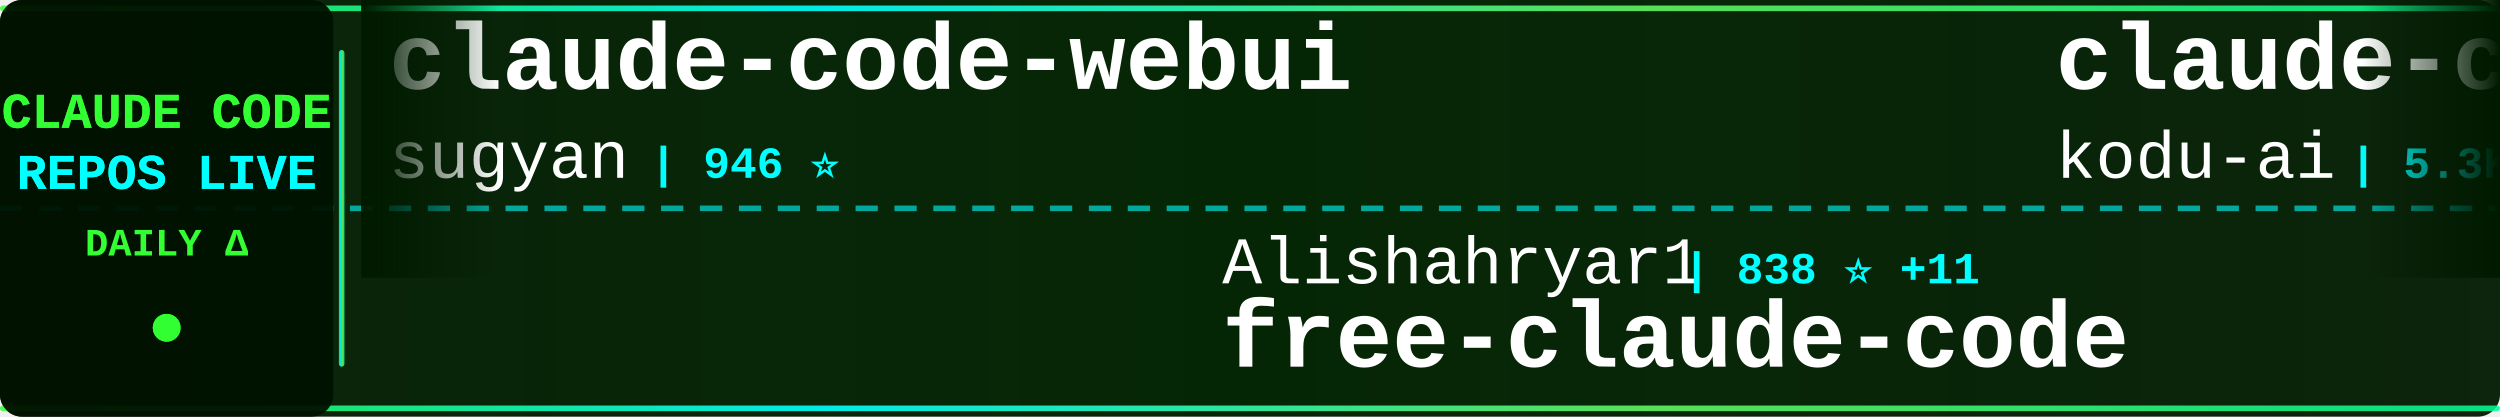
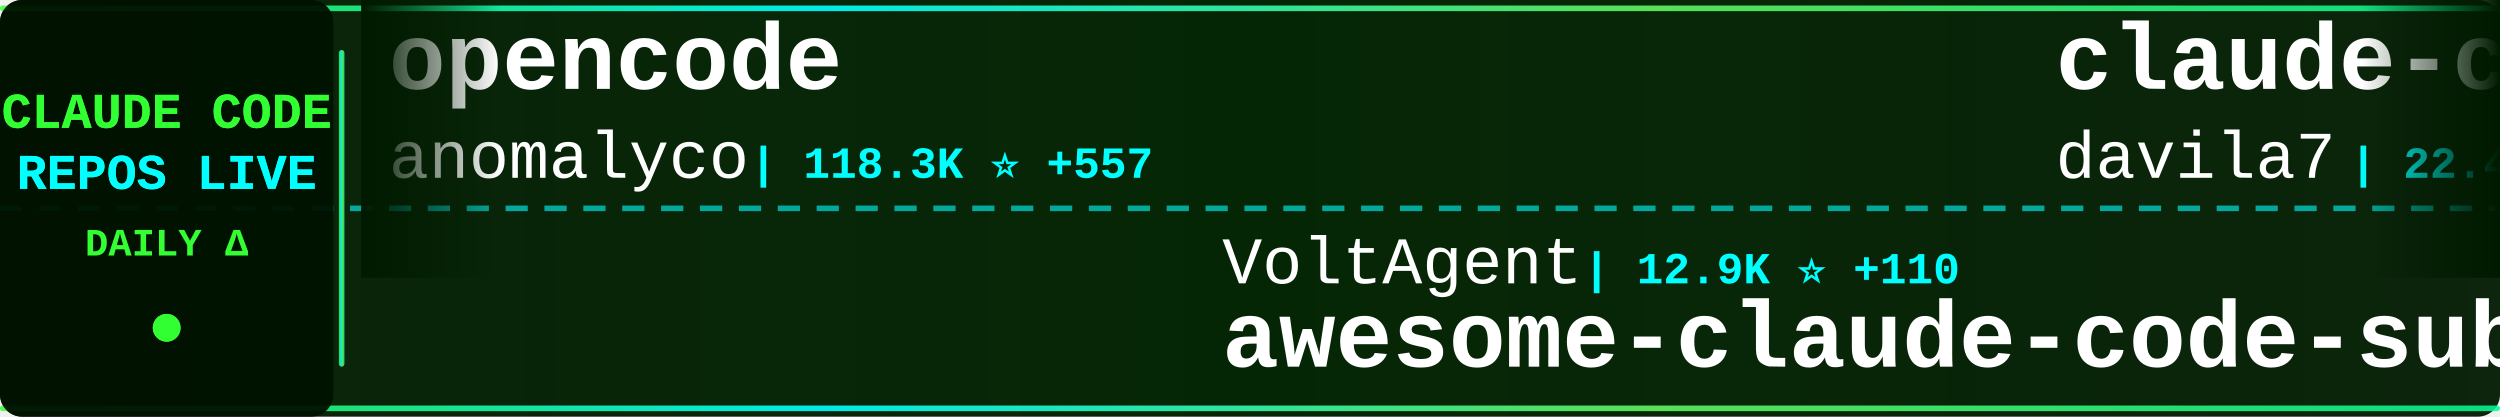
<svg xmlns="http://www.w3.org/2000/svg" width="900" height="150">
  <defs>
    <linearGradient id="tickerBg" x1="0%" y1="0%" x2="100%" y2="0%">
      <stop offset="0%" style="stop-color:#001a00;stop-opacity:0.95" />
      <stop offset="50%" style="stop-color:#002200;stop-opacity:0.98" />
      <stop offset="100%" style="stop-color:#001a00;stop-opacity:0.95" />
    </linearGradient>
    <linearGradient id="borderGrad" x1="0%" y1="0%" x2="100%" y2="0%">
      <stop offset="0%" style="stop-color:#33ff33;stop-opacity:0.85">
        <animate attributeName="stop-opacity" values="0.85;1;0.85" dur="2s" repeatCount="indefinite" />
      </stop>
      <stop offset="33%" style="stop-color:#00ffff;stop-opacity:0.9">
        <animate attributeName="stop-opacity" values="0.9;1;0.9" dur="2.2s" repeatCount="indefinite" />
      </stop>
      <stop offset="66%" style="stop-color:#66ff66;stop-opacity:0.85">
        <animate attributeName="stop-opacity" values="0.85;1;0.85" dur="1.8s" repeatCount="indefinite" />
      </stop>
      <stop offset="100%" style="stop-color:#00ff99;stop-opacity:0.85">
        <animate attributeName="stop-opacity" values="0.85;1;0.85" dur="2s" repeatCount="indefinite" />
      </stop>
    </linearGradient>
    <filter id="textGlow">
      <feGaussianBlur stdDeviation="0.1" result="coloredBlur" />
      <feMerge>
        <feMergeNode in="coloredBlur" />
        <feMergeNode in="SourceGraphic" />
      </feMerge>
    </filter>
    <filter id="metricGlow">
      <feGaussianBlur stdDeviation="0.2" result="coloredBlur" />
      <feMerge>
        <feMergeNode in="coloredBlur" />
        <feMergeNode in="SourceGraphic" />
      </feMerge>
    </filter>
    <linearGradient id="leftFade" x1="0%" y1="0%" x2="100%" y2="0%">
      <stop offset="0%" style="stop-color:#001a00;stop-opacity:1" />
      <stop offset="100%" style="stop-color:#001a00;stop-opacity:0" />
    </linearGradient>
    <linearGradient id="rightFade" x1="0%" y1="0%" x2="100%" y2="0%">
      <stop offset="0%" style="stop-color:#001a00;stop-opacity:0" />
      <stop offset="100%" style="stop-color:#001a00;stop-opacity:1" />
    </linearGradient>
  </defs>
  <rect width="900" height="150" fill="url(#tickerBg)" rx="8" />
  <rect x="0" y="2" width="900" height="2" fill="url(#borderGrad)" rx="1" />
  <rect x="0" y="146" width="900" height="2" fill="url(#borderGrad)" rx="1" />
  <line x1="0" y1="75" x2="900" y2="75" stroke="#00ffff" stroke-width="2" stroke-dasharray="8 6" opacity="0.6" />
  <rect x="0" y="0" width="120" height="150" fill="#001100" opacity="0.95" rx="8" />
  <text x="60" y="46" font-family="'Courier New', monospace" font-size="18" font-weight="bold" fill="#33ff33" text-anchor="middle" filter="url(#textGlow)">
    CLAUDE CODE
  </text>
  <text x="60" y="68" font-family="'Courier New', monospace" font-size="18" font-weight="bold" fill="#00ffff" text-anchor="middle" filter="url(#textGlow)">
    REPOS LIVE
  </text>
  <text x="60" y="92" font-family="'Courier New', monospace" font-size="14" font-weight="bold" fill="#33ff33" text-anchor="middle">
    DAILY Δ
  </text>
  <circle cx="60" cy="118" r="5" fill="#33ff33" filter="url(#metricGlow)">
    <animate attributeName="r" values="4;6;4" dur="1.5s" repeatCount="indefinite" />
    <animate attributeName="opacity" values="0.6;1;0.6" dur="1.5s" repeatCount="indefinite" />
  </circle>
  <rect x="122" y="18" width="2" height="114" fill="url(#borderGrad)" rx="1" />
  <clipPath id="tickerClip">
    <rect x="130" y="0" width="770" height="150" />
  </clipPath>
  <g clip-path="url(#tickerClip)">
    <g id="tickerItems">
      <animateTransform attributeName="transform" attributeType="XML" type="translate" from="0 0" to="-3000 0" dur="54s" repeatCount="indefinite" />
      <g transform="translate(0, 0)">
-         <text x="140" y="32" font-family="'Courier New', monospace" font-size="34" font-weight="bold" fill="#ffffff">claude-code-webui</text>
-         <text x="140" y="64" font-family="'Courier New', monospace" font-size="24" font-weight="normal" fill="#ffffff" opacity="1.0">sugyan</text>
-         <text x="234" y="64" font-family="'Courier New', monospace" font-size="16" font-weight="bold" fill="#00ffff"> | 946 ⭐</text>
+         <text x="140" y="32" font-family="'Courier New', monospace" font-size="34" font-weight="bold" fill="#ffffff">opencode</text>
+         <text x="140" y="64" font-family="'Courier New', monospace" font-size="24" font-weight="normal" fill="#ffffff" opacity="1.0">anomalyco</text>
+         <text x="270" y="64" font-family="'Courier New', monospace" font-size="16" font-weight="bold" fill="#00ffff"> | 118.3K ⭐ +557</text>
      </g>
      <g transform="translate(300, 0)">
-         <text x="140" y="102" font-family="'Courier New', monospace" font-size="24" font-weight="normal" fill="#ffffff" opacity="1.0">Alishahryar1</text>
-         <text x="306" y="102" font-family="'Courier New', monospace" font-size="16" font-weight="bold" fill="#00ffff"> | 838 ⭐ +11</text>
-         <text x="140" y="132" font-family="'Courier New', monospace" font-size="34" font-weight="bold" fill="#ffffff">free-claude-code</text>
+         <text x="140" y="102" font-family="'Courier New', monospace" font-size="24" font-weight="normal" fill="#ffffff" opacity="1.0">VoltAgent</text>
+         <text x="270" y="102" font-family="'Courier New', monospace" font-size="16" font-weight="bold" fill="#00ffff"> | 12.9K ⭐ +110</text>
+         <text x="140" y="132" font-family="'Courier New', monospace" font-size="34" font-weight="bold" fill="#ffffff">awesome-claude-code-suba...</text>
      </g>
      <g transform="translate(600, 0)">
-         <text x="140" y="32" font-family="'Courier New', monospace" font-size="34" font-weight="bold" fill="#ffffff">claude-coder</text>
-         <text x="140" y="64" font-family="'Courier New', monospace" font-size="24" font-weight="normal" fill="#ffffff" opacity="1.0">kodu-ai</text>
-         <text x="246" y="64" font-family="'Courier New', monospace" font-size="16" font-weight="bold" fill="#00ffff"> | 5.3K ⭐ +1</text>
+         <text x="140" y="32" font-family="'Courier New', monospace" font-size="34" font-weight="bold" fill="#ffffff">claude-code-templates</text>
+         <text x="140" y="64" font-family="'Courier New', monospace" font-size="24" font-weight="normal" fill="#ffffff" opacity="1.0">davila7</text>
+         <text x="246" y="64" font-family="'Courier New', monospace" font-size="16" font-weight="bold" fill="#00ffff"> | 22.4K ⭐ +82</text>
      </g>
      <g transform="translate(900, 0)">
-         <text x="140" y="102" font-family="'Courier New', monospace" font-size="24" font-weight="normal" fill="#ffffff" opacity="1.0">winfunc</text>
-         <text x="246" y="102" font-family="'Courier New', monospace" font-size="16" font-weight="bold" fill="#00ffff"> | 20.8K ⭐ +14</text>
-         <text x="140" y="132" font-family="'Courier New', monospace" font-size="34" font-weight="bold" fill="#ffffff">opcode</text>
+         <text x="140" y="102" font-family="'Courier New', monospace" font-size="24" font-weight="normal" fill="#ffffff" opacity="1.0">ComposioHQ</text>
+         <text x="282" y="102" font-family="'Courier New', monospace" font-size="16" font-weight="bold" fill="#00ffff"> | 41.9K ⭐ +270</text>
+         <text x="140" y="132" font-family="'Courier New', monospace" font-size="34" font-weight="bold" fill="#ffffff">awesome-claude-skills</text>
      </g>
      <g transform="translate(1200, 0)">
+         <text x="140" y="32" font-family="'Courier New', monospace" font-size="34" font-weight="bold" fill="#ffffff">browser-use</text>
+         <text x="140" y="64" font-family="'Courier New', monospace" font-size="24" font-weight="normal" fill="#ffffff" opacity="1.0">browser-use</text>
+         <text x="294" y="64" font-family="'Courier New', monospace" font-size="16" font-weight="bold" fill="#00ffff"> | 79.9K ⭐ +72</text>
+       </g>
+       <g transform="translate(1500, 0)">
+         <text x="140" y="102" font-family="'Courier New', monospace" font-size="24" font-weight="normal" fill="#ffffff" opacity="1.0">steipete</text>
+         <text x="258" y="102" font-family="'Courier New', monospace" font-size="16" font-weight="bold" fill="#00ffff"> | 1.2K ⭐ +3</text>
+         <text x="140" y="132" font-family="'Courier New', monospace" font-size="34" font-weight="bold" fill="#ffffff">claude-code-mcp</text>
+       </g>
+       <g transform="translate(1800, 0)">
+         <text x="140" y="32" font-family="'Courier New', monospace" font-size="34" font-weight="bold" fill="#ffffff">claude-code</text>
+         <text x="140" y="64" font-family="'Courier New', monospace" font-size="24" font-weight="normal" fill="#ffffff" opacity="1.0">laravel</text>
+         <text x="246" y="64" font-family="'Courier New', monospace" font-size="16" font-weight="bold" fill="#00ffff"> | 515 ⭐ +1</text>
+       </g>
+       <g transform="translate(2100, 0)">
+         <text x="140" y="102" font-family="'Courier New', monospace" font-size="24" font-weight="normal" fill="#ffffff" opacity="1.0">JessyTsui</text>
+         <text x="270" y="102" font-family="'Courier New', monospace" font-size="16" font-weight="bold" fill="#00ffff"> | 1.1K ⭐ +3</text>
+         <text x="140" y="132" font-family="'Courier New', monospace" font-size="34" font-weight="bold" fill="#ffffff">Claude-Code-Remote</text>
+       </g>
+       <g transform="translate(2400, 0)">
        <text x="140" y="32" font-family="'Courier New', monospace" font-size="34" font-weight="bold" fill="#ffffff">claude-code</text>
        <text x="140" y="64" font-family="'Courier New', monospace" font-size="24" font-weight="normal" fill="#ffffff" opacity="1.0">MadAppGang</text>
        <text x="282" y="64" font-family="'Courier New', monospace" font-size="16" font-weight="bold" fill="#00ffff"> | 242 ⭐</text>
      </g>
-       <g transform="translate(1500, 0)">
-         <text x="140" y="102" font-family="'Courier New', monospace" font-size="24" font-weight="normal" fill="#ffffff" opacity="1.0">pedrohcgs</text>
-         <text x="270" y="102" font-family="'Courier New', monospace" font-size="16" font-weight="bold" fill="#00ffff"> | 569 ⭐ +11</text>
-         <text x="140" y="132" font-family="'Courier New', monospace" font-size="34" font-weight="bold" fill="#ffffff">claude-code-my-workflow</text>
-       </g>
-       <g transform="translate(1800, 0)">
-         <text x="140" y="32" font-family="'Courier New', monospace" font-size="34" font-weight="bold" fill="#ffffff">get-shit-done</text>
-         <text x="140" y="64" font-family="'Courier New', monospace" font-size="24" font-weight="normal" fill="#ffffff" opacity="1.0">gsd-build</text>
-         <text x="270" y="64" font-family="'Courier New', monospace" font-size="16" font-weight="bold" fill="#00ffff"> | 26.1K ⭐ +609</text>
-       </g>
-       <g transform="translate(2100, 0)">
-         <text x="140" y="102" font-family="'Courier New', monospace" font-size="24" font-weight="normal" fill="#ffffff" opacity="1.0">ChrisWiles</text>
-         <text x="282" y="102" font-family="'Courier New', monospace" font-size="16" font-weight="bold" fill="#00ffff"> | 5.5K ⭐ +5</text>
-         <text x="140" y="132" font-family="'Courier New', monospace" font-size="34" font-weight="bold" fill="#ffffff">claude-code-showcase</text>
-       </g>
-       <g transform="translate(2400, 0)">
-         <text x="140" y="32" font-family="'Courier New', monospace" font-size="34" font-weight="bold" fill="#ffffff">claude-code-skills</text>
-         <text x="140" y="64" font-family="'Courier New', monospace" font-size="24" font-weight="normal" fill="#ffffff" opacity="1.0">daymade</text>
-         <text x="246" y="64" font-family="'Courier New', monospace" font-size="16" font-weight="bold" fill="#00ffff"> | 624 ⭐ +1</text>
-       </g>
      <g transform="translate(2700, 0)">
-         <text x="140" y="102" font-family="'Courier New', monospace" font-size="24" font-weight="normal" fill="#ffffff" opacity="1.0">OneRedOak</text>
-         <text x="270" y="102" font-family="'Courier New', monospace" font-size="16" font-weight="bold" fill="#00ffff"> | 3.7K ⭐ +3</text>
-         <text x="140" y="132" font-family="'Courier New', monospace" font-size="34" font-weight="bold" fill="#ffffff">claude-code-workflows</text>
+         <text x="140" y="102" font-family="'Courier New', monospace" font-size="24" font-weight="normal" fill="#ffffff" opacity="1.0">ykdojo</text>
+         <text x="234" y="102" font-family="'Courier New', monospace" font-size="16" font-weight="bold" fill="#00ffff"> | 4.3K ⭐ +42</text>
+         <text x="140" y="132" font-family="'Courier New', monospace" font-size="34" font-weight="bold" fill="#ffffff">claude-code-tips</text>
      </g>
      <g transform="translate(3000, 0)">
-         <text x="140" y="32" font-family="'Courier New', monospace" font-size="34" font-weight="bold" fill="#ffffff">claude-code-webui</text>
-         <text x="140" y="64" font-family="'Courier New', monospace" font-size="24" font-weight="normal" fill="#ffffff" opacity="1.0">sugyan</text>
-         <text x="234" y="64" font-family="'Courier New', monospace" font-size="16" font-weight="bold" fill="#00ffff"> | 946 ⭐</text>
+         <text x="140" y="32" font-family="'Courier New', monospace" font-size="34" font-weight="bold" fill="#ffffff">opencode</text>
+         <text x="140" y="64" font-family="'Courier New', monospace" font-size="24" font-weight="normal" fill="#ffffff" opacity="1.0">anomalyco</text>
+         <text x="270" y="64" font-family="'Courier New', monospace" font-size="16" font-weight="bold" fill="#00ffff"> | 118.3K ⭐ +557</text>
      </g>
      <g transform="translate(3300, 0)">
-         <text x="140" y="102" font-family="'Courier New', monospace" font-size="24" font-weight="normal" fill="#ffffff" opacity="1.0">Alishahryar1</text>
-         <text x="306" y="102" font-family="'Courier New', monospace" font-size="16" font-weight="bold" fill="#00ffff"> | 838 ⭐ +11</text>
-         <text x="140" y="132" font-family="'Courier New', monospace" font-size="34" font-weight="bold" fill="#ffffff">free-claude-code</text>
+         <text x="140" y="102" font-family="'Courier New', monospace" font-size="24" font-weight="normal" fill="#ffffff" opacity="1.0">VoltAgent</text>
+         <text x="270" y="102" font-family="'Courier New', monospace" font-size="16" font-weight="bold" fill="#00ffff"> | 12.9K ⭐ +110</text>
+         <text x="140" y="132" font-family="'Courier New', monospace" font-size="34" font-weight="bold" fill="#ffffff">awesome-claude-code-suba...</text>
      </g>
      <g transform="translate(3600, 0)">
-         <text x="140" y="32" font-family="'Courier New', monospace" font-size="34" font-weight="bold" fill="#ffffff">claude-coder</text>
-         <text x="140" y="64" font-family="'Courier New', monospace" font-size="24" font-weight="normal" fill="#ffffff" opacity="1.0">kodu-ai</text>
-         <text x="246" y="64" font-family="'Courier New', monospace" font-size="16" font-weight="bold" fill="#00ffff"> | 5.3K ⭐ +1</text>
+         <text x="140" y="32" font-family="'Courier New', monospace" font-size="34" font-weight="bold" fill="#ffffff">claude-code-templates</text>
+         <text x="140" y="64" font-family="'Courier New', monospace" font-size="24" font-weight="normal" fill="#ffffff" opacity="1.0">davila7</text>
+         <text x="246" y="64" font-family="'Courier New', monospace" font-size="16" font-weight="bold" fill="#00ffff"> | 22.4K ⭐ +82</text>
      </g>
      <g transform="translate(3900, 0)">
-         <text x="140" y="102" font-family="'Courier New', monospace" font-size="24" font-weight="normal" fill="#ffffff" opacity="1.0">winfunc</text>
-         <text x="246" y="102" font-family="'Courier New', monospace" font-size="16" font-weight="bold" fill="#00ffff"> | 20.8K ⭐ +14</text>
-         <text x="140" y="132" font-family="'Courier New', monospace" font-size="34" font-weight="bold" fill="#ffffff">opcode</text>
+         <text x="140" y="102" font-family="'Courier New', monospace" font-size="24" font-weight="normal" fill="#ffffff" opacity="1.0">ComposioHQ</text>
+         <text x="282" y="102" font-family="'Courier New', monospace" font-size="16" font-weight="bold" fill="#00ffff"> | 41.9K ⭐ +270</text>
+         <text x="140" y="132" font-family="'Courier New', monospace" font-size="34" font-weight="bold" fill="#ffffff">awesome-claude-skills</text>
      </g>
    </g>
  </g>
  <rect x="130" y="0" width="50" height="100" fill="url(#leftFade)" />
  <rect x="850" y="0" width="50" height="100" fill="url(#rightFade)" />
</svg>
